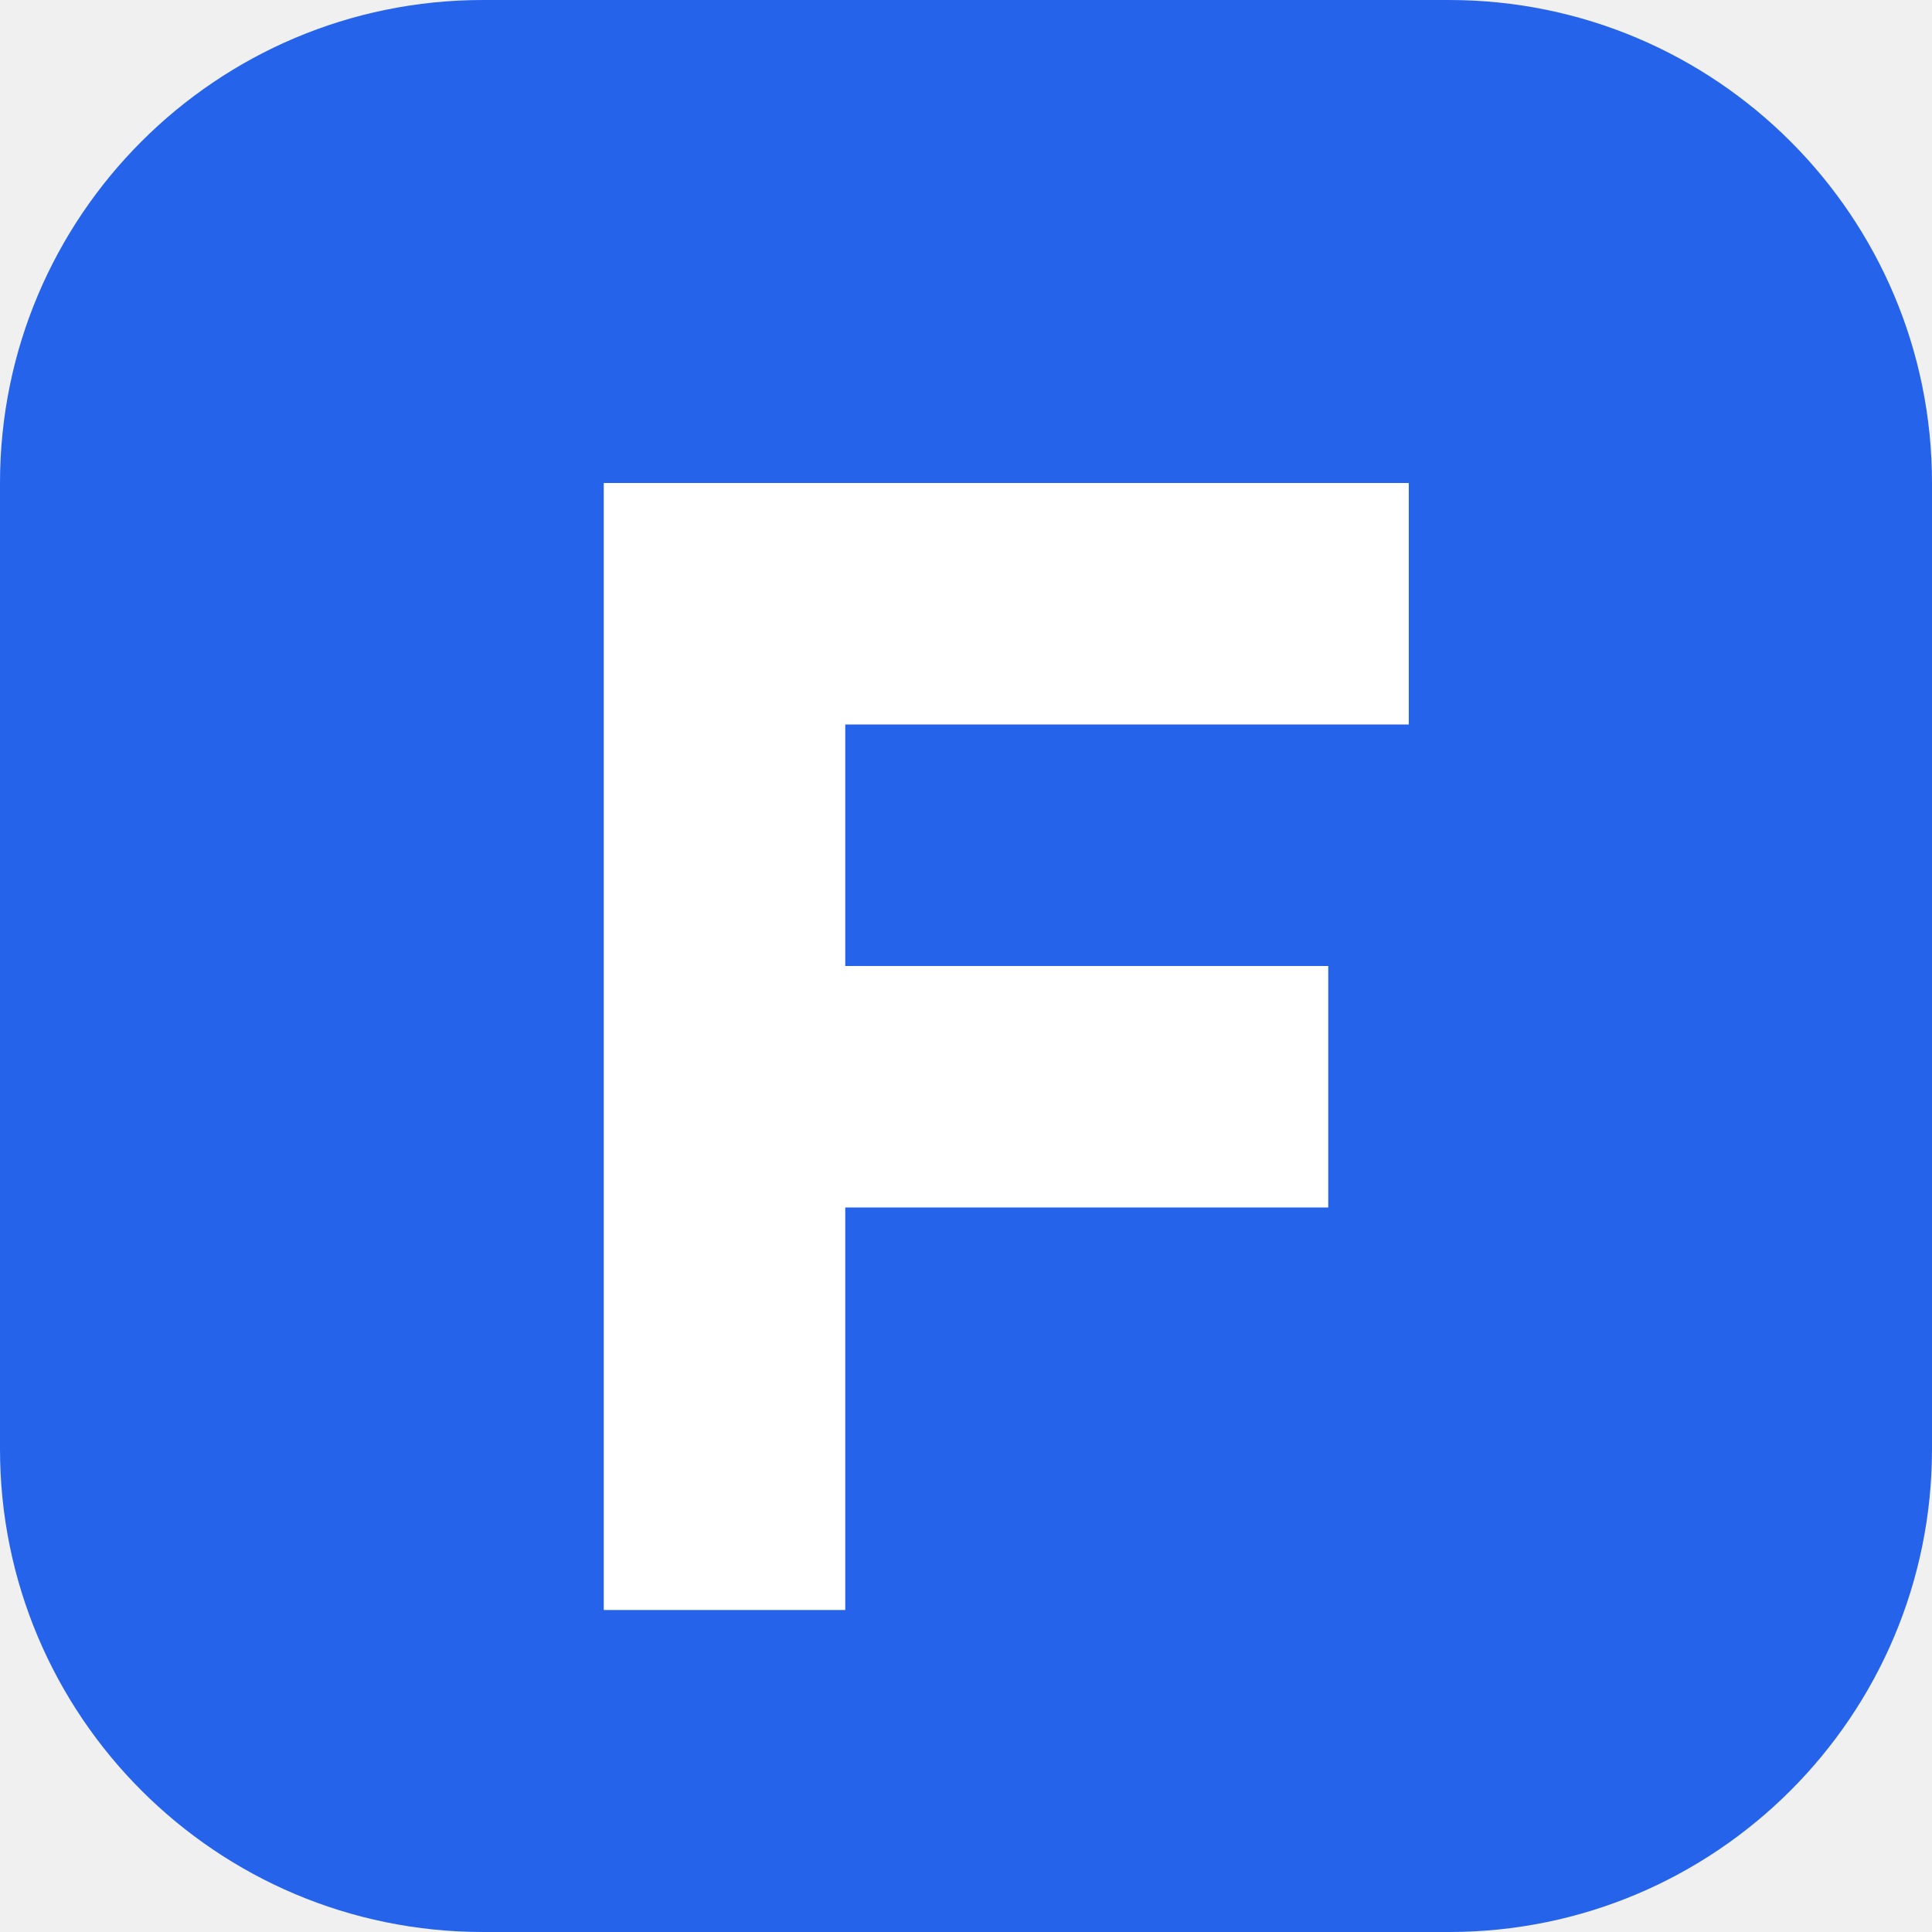
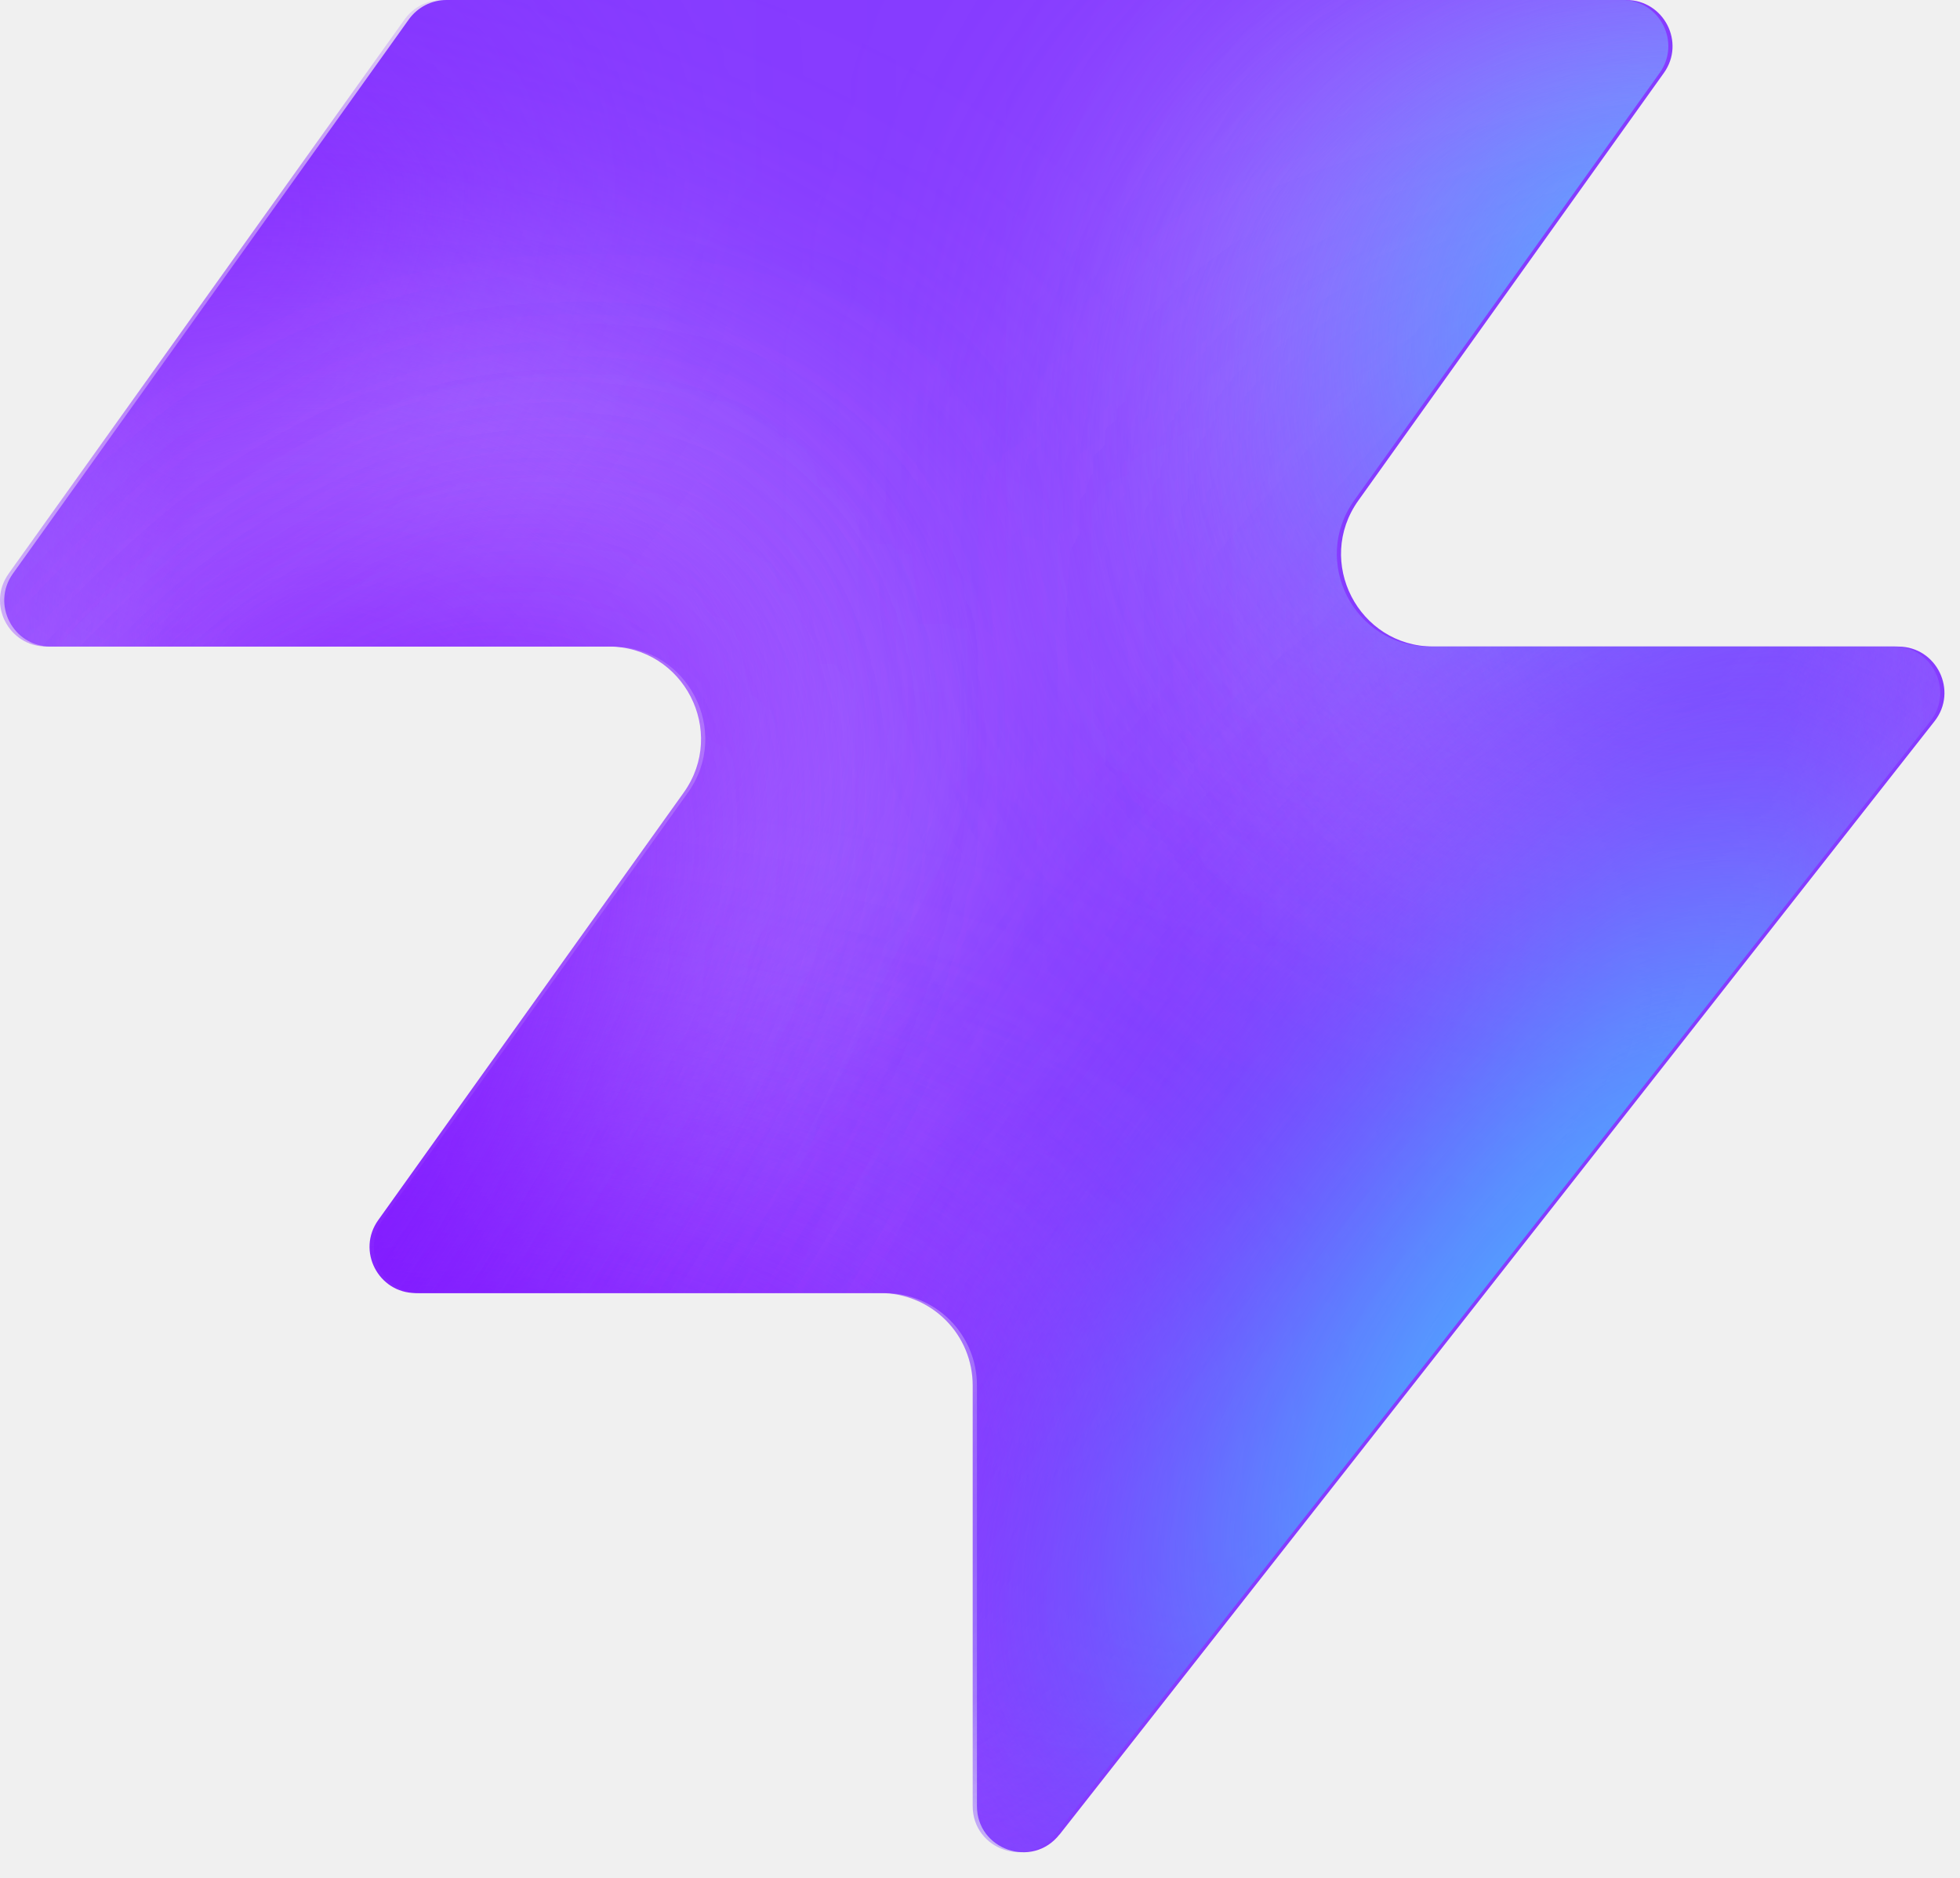
- <svg xmlns="http://www.w3.org/2000/svg" viewBox="0 0 48 48">
-   <rect width="48" height="48" rx="12" fill="#2563eb" />
-   <path d="M15 12h20v6H21v6h12v6H21v10h-6z" fill="#fff" />
+ <svg xmlns="http://www.w3.org/2000/svg" width="48" height="46" fill="none" viewBox="0 0 48 46">
+   <path fill="#863bff" d="M25.946 44.938c-.664.845-2.021.375-2.021-.698V33.937a2.26 2.26 0 0 0-2.262-2.262H10.287c-.92 0-1.456-1.04-.92-1.788l7.48-10.471c1.07-1.497 0-3.578-1.842-3.578H1.237c-.92 0-1.456-1.04-.92-1.788L10.013.474c.214-.297.556-.474.92-.474h28.894c.92 0 1.456 1.04.92 1.788l-7.48 10.471c-1.07 1.498 0 3.579 1.842 3.579h11.377c.943 0 1.473 1.088.89 1.83L25.947 44.94z" style="fill:#863bff;fill:color(display-p3 .525 .23 1);fill-opacity:1" />
+   <mask id="a" width="48" height="46" x="0" y="0" maskUnits="userSpaceOnUse" style="mask-type:alpha">
+     <path fill="#000" d="M25.842 44.938c-.664.844-2.021.375-2.021-.698V33.937a2.26 2.26 0 0 0-2.262-2.262H10.183c-.92 0-1.456-1.04-.92-1.788l7.48-10.471c1.07-1.498 0-3.579-1.842-3.579H1.133c-.92 0-1.456-1.04-.92-1.787L9.91.473c.214-.297.556-.474.92-.474h28.894c.92 0 1.456 1.04.92 1.788l-7.48 10.471c-1.07 1.498 0 3.578 1.842 3.578h11.377c.943 0 1.473 1.088.89 1.832L25.843 44.94z" style="fill:#000;fill-opacity:1" />
+   </mask>
+   <g mask="url(#a)">
+     <g filter="url(#b)">
+       <ellipse cx="5.508" cy="14.704" fill="#ede6ff" rx="5.508" ry="14.704" style="fill:#ede6ff;fill:color(display-p3 .927 .903 1);fill-opacity:1" transform="matrix(.00324 1 1 -.00324 -4.47 31.516)" />
+     </g>
+     <g filter="url(#c)">
+       <ellipse cx="10.399" cy="29.851" fill="#ede6ff" rx="10.399" ry="29.851" style="fill:#ede6ff;fill:color(display-p3 .927 .903 1);fill-opacity:1" transform="matrix(.00324 1 1 -.00324 -39.328 7.883)" />
+     </g>
+     <g filter="url(#d)">
+       <ellipse cx="5.508" cy="30.487" fill="#7e14ff" rx="5.508" ry="30.487" style="fill:#7e14ff;fill:color(display-p3 .492 .077 1);fill-opacity:1" transform="rotate(89.814 -25.913 -14.639)scale(1 -1)" />
+     </g>
+     <g filter="url(#e)">
+       <ellipse cx="5.508" cy="30.599" fill="#7e14ff" rx="5.508" ry="30.599" style="fill:#7e14ff;fill:color(display-p3 .492 .077 1);fill-opacity:1" transform="rotate(89.814 -32.644 -3.334)scale(1 -1)" />
+     </g>
+     <g filter="url(#f)">
+       <ellipse cx="5.508" cy="30.599" fill="#7e14ff" rx="5.508" ry="30.599" style="fill:#7e14ff;fill:color(display-p3 .492 .077 1);fill-opacity:1" transform="matrix(.00324 1 1 -.00324 -34.34 30.47)" />
+     </g>
+     <g filter="url(#g)">
+       <ellipse cx="14.072" cy="22.078" fill="#ede6ff" rx="14.072" ry="22.078" style="fill:#ede6ff;fill:color(display-p3 .927 .903 1);fill-opacity:1" transform="rotate(93.35 24.506 48.493)scale(-1 1)" />
+     </g>
+     <g filter="url(#h)">
+       <ellipse cx="3.47" cy="21.501" fill="#7e14ff" rx="3.47" ry="21.501" style="fill:#7e14ff;fill:color(display-p3 .492 .077 1);fill-opacity:1" transform="rotate(89.009 28.708 47.59)scale(-1 1)" />
+     </g>
+     <g filter="url(#i)">
+       <ellipse cx="3.47" cy="21.501" fill="#7e14ff" rx="3.47" ry="21.501" style="fill:#7e14ff;fill:color(display-p3 .492 .077 1);fill-opacity:1" transform="rotate(89.009 28.708 47.59)scale(-1 1)" />
+     </g>
+     <g filter="url(#j)">
+       <ellipse cx=".387" cy="8.972" fill="#7e14ff" rx="4.407" ry="29.108" style="fill:#7e14ff;fill:color(display-p3 .492 .077 1);fill-opacity:1" transform="rotate(39.51 .387 8.972)" />
+     </g>
+     <g filter="url(#k)">
+       <ellipse cx="47.523" cy="-6.092" fill="#7e14ff" rx="4.407" ry="29.108" style="fill:#7e14ff;fill:color(display-p3 .492 .077 1);fill-opacity:1" transform="rotate(37.892 47.523 -6.092)" />
+     </g>
+     <g filter="url(#l)">
+       <ellipse cx="41.412" cy="6.333" fill="#47bfff" rx="5.971" ry="9.665" style="fill:#47bfff;fill:color(display-p3 .28 .748 1);fill-opacity:1" transform="rotate(37.892 41.412 6.333)" />
+     </g>
+     <g filter="url(#m)">
+       <ellipse cx="-1.879" cy="38.332" fill="#7e14ff" rx="4.407" ry="29.108" style="fill:#7e14ff;fill:color(display-p3 .492 .077 1);fill-opacity:1" transform="rotate(37.892 -1.88 38.332)" />
+     </g>
+     <g filter="url(#n)">
+       <ellipse cx="-1.879" cy="38.332" fill="#7e14ff" rx="4.407" ry="29.108" style="fill:#7e14ff;fill:color(display-p3 .492 .077 1);fill-opacity:1" transform="rotate(37.892 -1.88 38.332)" />
+     </g>
+     <g filter="url(#o)">
+       <ellipse cx="35.651" cy="29.907" fill="#7e14ff" rx="4.407" ry="29.108" style="fill:#7e14ff;fill:color(display-p3 .492 .077 1);fill-opacity:1" transform="rotate(37.892 35.651 29.907)" />
+     </g>
+     <g filter="url(#p)">
+       <ellipse cx="38.418" cy="32.4" fill="#47bfff" rx="5.971" ry="15.297" style="fill:#47bfff;fill:color(display-p3 .28 .748 1);fill-opacity:1" transform="rotate(37.892 38.418 32.4)" />
+     </g>
+   </g>
+   <defs>
+     <filter id="b" width="60.045" height="41.654" x="-19.77" y="16.149" color-interpolation-filters="sRGB" filterUnits="userSpaceOnUse">
+       <feFlood flood-opacity="0" result="BackgroundImageFix" />
+       <feBlend in="SourceGraphic" in2="BackgroundImageFix" result="shape" />
+       <feGaussianBlur result="effect1_foregroundBlur_2002_17158" stdDeviation="7.659" />
+     </filter>
+     <filter id="c" width="90.34" height="51.437" x="-54.613" y="-7.533" color-interpolation-filters="sRGB" filterUnits="userSpaceOnUse">
+       <feFlood flood-opacity="0" result="BackgroundImageFix" />
+       <feBlend in="SourceGraphic" in2="BackgroundImageFix" result="shape" />
+       <feGaussianBlur result="effect1_foregroundBlur_2002_17158" stdDeviation="7.659" />
+     </filter>
+     <filter id="d" width="79.355" height="29.4" x="-49.64" y="2.03" color-interpolation-filters="sRGB" filterUnits="userSpaceOnUse">
+       <feFlood flood-opacity="0" result="BackgroundImageFix" />
+       <feBlend in="SourceGraphic" in2="BackgroundImageFix" result="shape" />
+       <feGaussianBlur result="effect1_foregroundBlur_2002_17158" stdDeviation="4.596" />
+     </filter>
+     <filter id="e" width="79.579" height="29.4" x="-45.045" y="20.029" color-interpolation-filters="sRGB" filterUnits="userSpaceOnUse">
+       <feFlood flood-opacity="0" result="BackgroundImageFix" />
+       <feBlend in="SourceGraphic" in2="BackgroundImageFix" result="shape" />
+       <feGaussianBlur result="effect1_foregroundBlur_2002_17158" stdDeviation="4.596" />
+     </filter>
+     <filter id="f" width="79.579" height="29.4" x="-43.513" y="21.178" color-interpolation-filters="sRGB" filterUnits="userSpaceOnUse">
+       <feFlood flood-opacity="0" result="BackgroundImageFix" />
+       <feBlend in="SourceGraphic" in2="BackgroundImageFix" result="shape" />
+       <feGaussianBlur result="effect1_foregroundBlur_2002_17158" stdDeviation="4.596" />
+     </filter>
+     <filter id="g" width="74.749" height="58.852" x="15.756" y="-17.901" color-interpolation-filters="sRGB" filterUnits="userSpaceOnUse">
+       <feFlood flood-opacity="0" result="BackgroundImageFix" />
+       <feBlend in="SourceGraphic" in2="BackgroundImageFix" result="shape" />
+       <feGaussianBlur result="effect1_foregroundBlur_2002_17158" stdDeviation="7.659" />
+     </filter>
+     <filter id="h" width="61.377" height="25.362" x="23.548" y="2.284" color-interpolation-filters="sRGB" filterUnits="userSpaceOnUse">
+       <feFlood flood-opacity="0" result="BackgroundImageFix" />
+       <feBlend in="SourceGraphic" in2="BackgroundImageFix" result="shape" />
+       <feGaussianBlur result="effect1_foregroundBlur_2002_17158" stdDeviation="4.596" />
+     </filter>
+     <filter id="i" width="61.377" height="25.362" x="23.548" y="2.284" color-interpolation-filters="sRGB" filterUnits="userSpaceOnUse">
+       <feFlood flood-opacity="0" result="BackgroundImageFix" />
+       <feBlend in="SourceGraphic" in2="BackgroundImageFix" result="shape" />
+       <feGaussianBlur result="effect1_foregroundBlur_2002_17158" stdDeviation="4.596" />
+     </filter>
+     <filter id="j" width="56.045" height="63.649" x="-27.636" y="-22.853" color-interpolation-filters="sRGB" filterUnits="userSpaceOnUse">
+       <feFlood flood-opacity="0" result="BackgroundImageFix" />
+       <feBlend in="SourceGraphic" in2="BackgroundImageFix" result="shape" />
+       <feGaussianBlur result="effect1_foregroundBlur_2002_17158" stdDeviation="4.596" />
+     </filter>
+     <filter id="k" width="54.814" height="64.646" x="20.116" y="-38.415" color-interpolation-filters="sRGB" filterUnits="userSpaceOnUse">
+       <feFlood flood-opacity="0" result="BackgroundImageFix" />
+       <feBlend in="SourceGraphic" in2="BackgroundImageFix" result="shape" />
+       <feGaussianBlur result="effect1_foregroundBlur_2002_17158" stdDeviation="4.596" />
+     </filter>
+     <filter id="l" width="33.541" height="35.313" x="24.641" y="-11.323" color-interpolation-filters="sRGB" filterUnits="userSpaceOnUse">
+       <feFlood flood-opacity="0" result="BackgroundImageFix" />
+       <feBlend in="SourceGraphic" in2="BackgroundImageFix" result="shape" />
+       <feGaussianBlur result="effect1_foregroundBlur_2002_17158" stdDeviation="4.596" />
+     </filter>
+     <filter id="m" width="54.814" height="64.646" x="-29.286" y="6.009" color-interpolation-filters="sRGB" filterUnits="userSpaceOnUse">
+       <feFlood flood-opacity="0" result="BackgroundImageFix" />
+       <feBlend in="SourceGraphic" in2="BackgroundImageFix" result="shape" />
+       <feGaussianBlur result="effect1_foregroundBlur_2002_17158" stdDeviation="4.596" />
+     </filter>
+     <filter id="n" width="54.814" height="64.646" x="-29.286" y="6.009" color-interpolation-filters="sRGB" filterUnits="userSpaceOnUse">
+       <feFlood flood-opacity="0" result="BackgroundImageFix" />
+       <feBlend in="SourceGraphic" in2="BackgroundImageFix" result="shape" />
+       <feGaussianBlur result="effect1_foregroundBlur_2002_17158" stdDeviation="4.596" />
+     </filter>
+     <filter id="o" width="54.814" height="64.646" x="8.244" y="-2.416" color-interpolation-filters="sRGB" filterUnits="userSpaceOnUse">
+       <feFlood flood-opacity="0" result="BackgroundImageFix" />
+       <feBlend in="SourceGraphic" in2="BackgroundImageFix" result="shape" />
+       <feGaussianBlur result="effect1_foregroundBlur_2002_17158" stdDeviation="4.596" />
+     </filter>
+     <filter id="p" width="39.409" height="43.623" x="18.713" y="10.588" color-interpolation-filters="sRGB" filterUnits="userSpaceOnUse">
+       <feFlood flood-opacity="0" result="BackgroundImageFix" />
+       <feBlend in="SourceGraphic" in2="BackgroundImageFix" result="shape" />
+       <feGaussianBlur result="effect1_foregroundBlur_2002_17158" stdDeviation="4.596" />
+     </filter>
+   </defs>
</svg>
